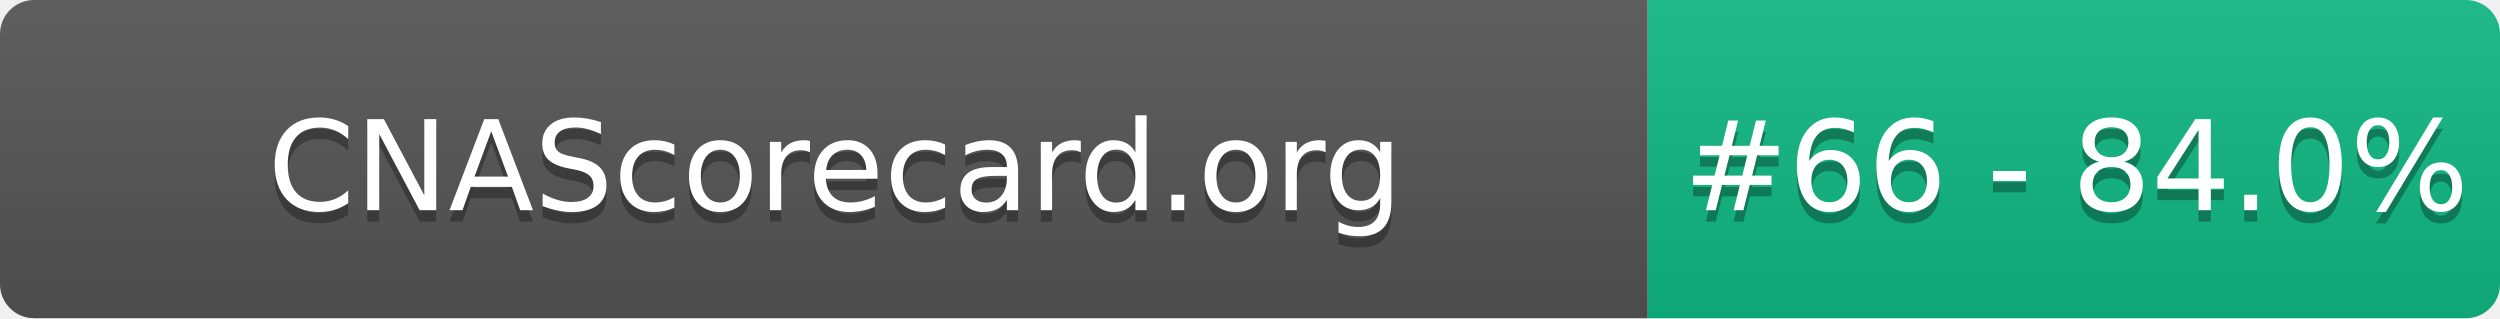
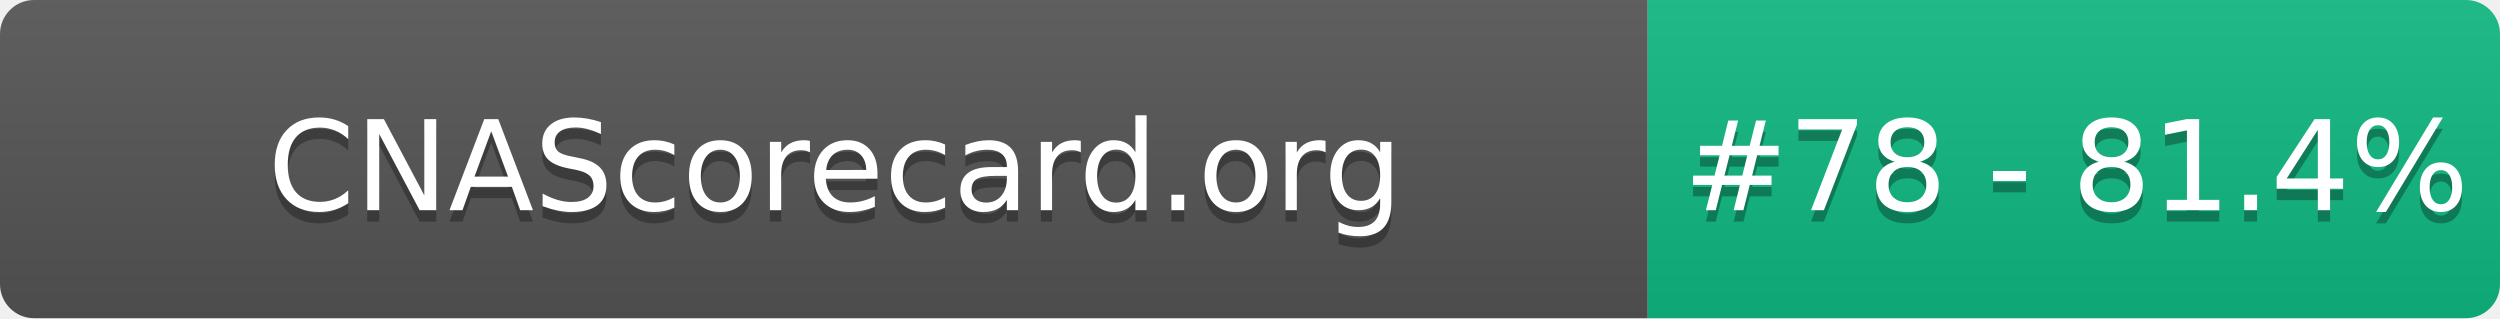
- <svg xmlns="http://www.w3.org/2000/svg" width="220" height="28" role="img" aria-label="CNAScorecard.org: #66 - 84.0%">
+ <svg xmlns="http://www.w3.org/2000/svg" width="220" height="28" role="img" aria-label="CNAScorecard.org: #78 - 81.4%">
  <linearGradient id="s" x2="0" y2="100%">
    <stop offset="0" stop-color="#bbb" stop-opacity=".1" />
    <stop offset="1" stop-opacity=".1" />
  </linearGradient>
  <clipPath id="r">
    <rect width="220" height="28" rx="3" fill="#fff" />
  </clipPath>
  <g clip-path="url(#r)">
    <rect width="145" height="28" fill="#555" />
    <rect x="145" width="75" height="28" fill="#10B981" />
    <rect width="220" height="28" fill="url(#s)" />
  </g>
  <g fill="#fff" text-anchor="middle" font-family="Verdana,Geneva,DejaVu Sans,sans-serif" text-rendering="geometricPrecision" font-size="110">
    <text aria-hidden="true" x="735" y="195" fill="#010101" fill-opacity=".3" transform="scale(.1)" textLength="1350">CNAScorecard.org</text>
    <text x="735" y="185" transform="scale(.1)" fill="#fff" textLength="1350">CNAScorecard.org</text>
-     <text aria-hidden="true" x="1827" y="195" fill="#010101" fill-opacity=".3" transform="scale(.1)" textLength="605">#66 - 84.0%</text>
-     <text x="1827" y="185" transform="scale(.1)" fill="#fff" textLength="605">#66 - 84.0%</text>
+     <text aria-hidden="true" x="1827" y="195" fill="#010101" fill-opacity=".3" transform="scale(.1)" textLength="605">#78 - 81.4%</text>
+     <text x="1827" y="185" transform="scale(.1)" fill="#fff" textLength="605">#78 - 81.4%</text>
  </g>
</svg>
